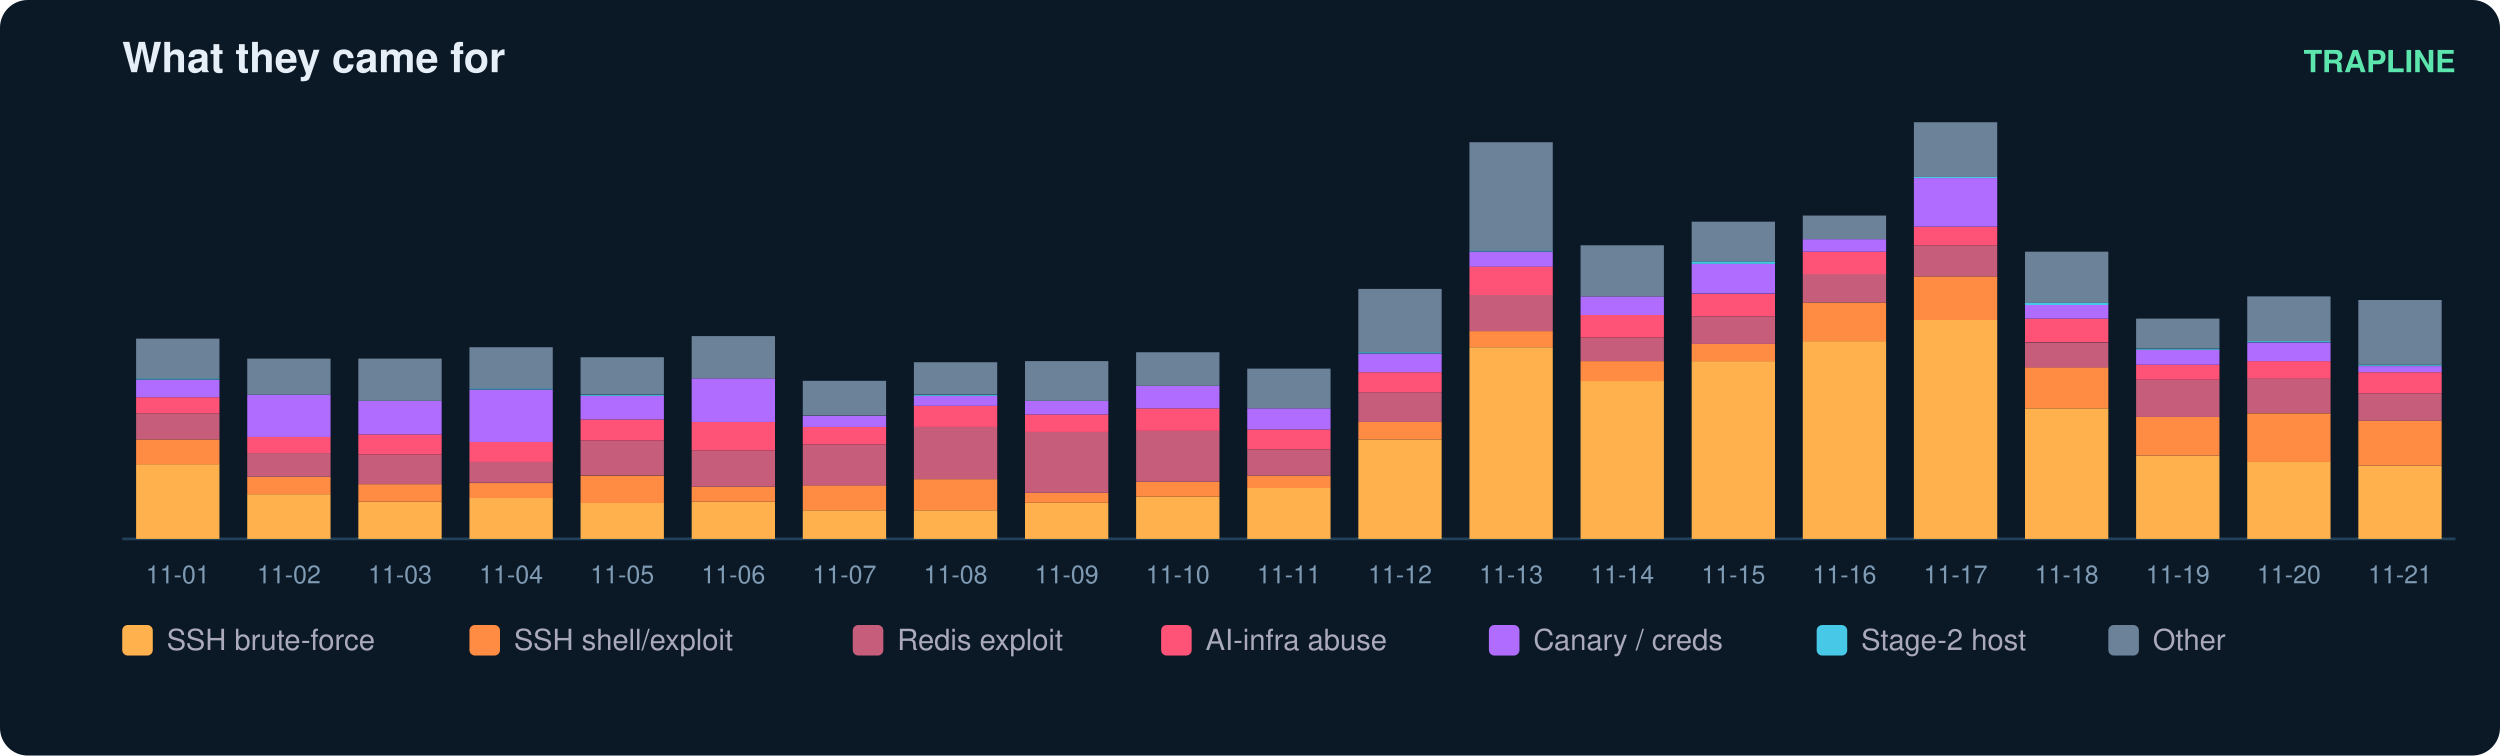
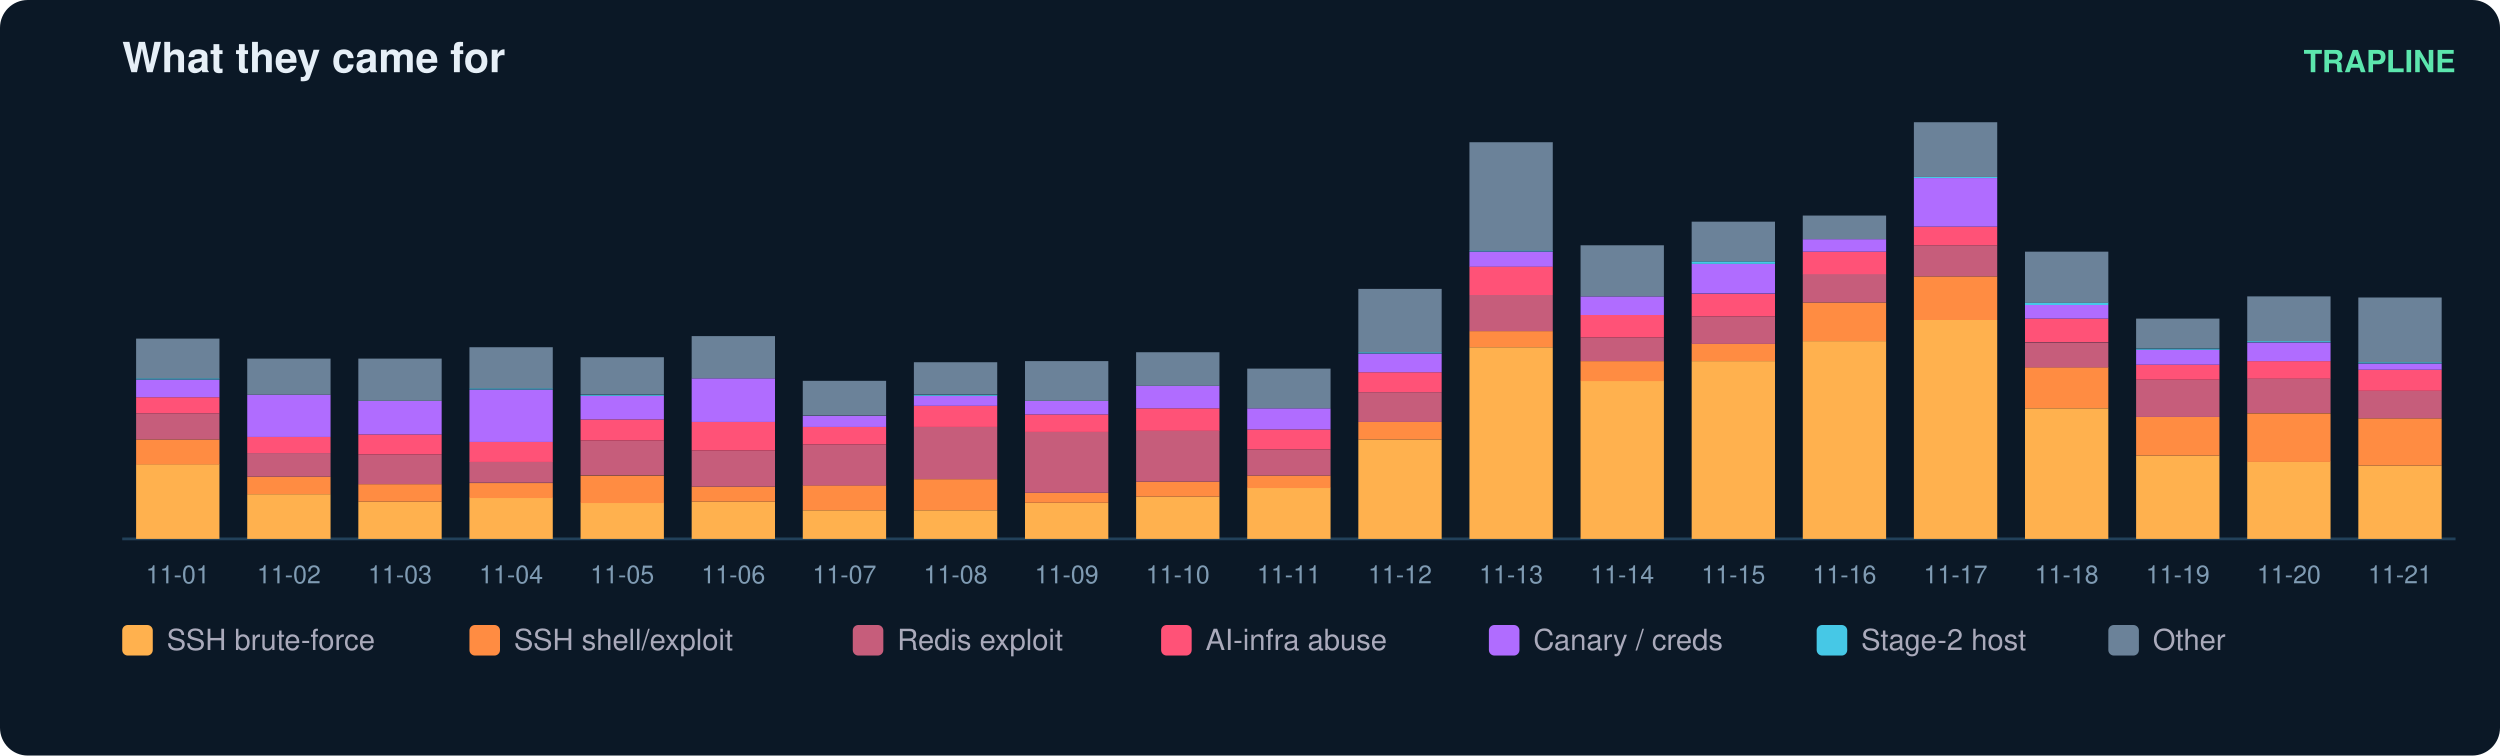
<svg xmlns="http://www.w3.org/2000/svg" width="900" height="272" viewBox="0 0 900 272" font-family="ui-sans-serif,Segoe UI,Helvetica,Arial">
  <rect width="900" height="272" rx="10" fill="#0b1826" />
  <text x="44" y="26" fill="#e6eff7" font-size="15" font-weight="700">What they came for</text>
  <text x="884" y="26" fill="#5ce6ad" font-size="11" text-anchor="end" font-weight="600">TRAPLINE</text>
  <line x1="44" y1="194" x2="884" y2="194" stroke="#22415a" />
  <rect x="49" y="167.1" width="30" height="26.9" fill="#ffb14e" />
  <rect x="49" y="158.2" width="30" height="9.0" fill="#ff8c42" />
  <rect x="49" y="148.8" width="30" height="9.4" fill="#c65d7b" />
  <rect x="49" y="143.0" width="30" height="5.8" fill="#ff5277" />
  <rect x="49" y="136.7" width="30" height="6.3" fill="#b06cff" />
  <rect x="49" y="136.2" width="30" height="0.4" fill="#46c8e6" />
  <rect x="49" y="121.9" width="30" height="14.3" fill="#6b8299" />
  <text x="64.0" y="210.0" fill="#7f9bb3" font-size="9" text-anchor="middle">11-01</text>
  <rect x="89" y="177.9" width="30" height="16.1" fill="#ffb14e" />
  <rect x="89" y="171.6" width="30" height="6.3" fill="#ff8c42" />
  <rect x="89" y="163.1" width="30" height="8.5" fill="#c65d7b" />
  <rect x="89" y="157.3" width="30" height="5.8" fill="#ff5277" />
  <rect x="89" y="142.1" width="30" height="15.2" fill="#b06cff" />
  <rect x="89" y="129.1" width="30" height="13.0" fill="#6b8299" />
  <text x="104.0" y="210.0" fill="#7f9bb3" font-size="9" text-anchor="middle">11-02</text>
  <rect x="129" y="180.6" width="30" height="13.4" fill="#ffb14e" />
  <rect x="129" y="174.3" width="30" height="6.3" fill="#ff8c42" />
  <rect x="129" y="163.6" width="30" height="10.7" fill="#c65d7b" />
  <rect x="129" y="156.4" width="30" height="7.2" fill="#ff5277" />
  <rect x="129" y="144.3" width="30" height="12.1" fill="#b06cff" />
  <rect x="129" y="129.1" width="30" height="15.2" fill="#6b8299" />
  <text x="144.0" y="210.0" fill="#7f9bb3" font-size="9" text-anchor="middle">11-03</text>
  <rect x="169" y="179.2" width="30" height="14.8" fill="#ffb14e" />
  <rect x="169" y="173.9" width="30" height="5.4" fill="#ff8c42" />
  <rect x="169" y="166.2" width="30" height="7.6" fill="#c65d7b" />
  <rect x="169" y="159.1" width="30" height="7.2" fill="#ff5277" />
  <rect x="169" y="140.3" width="30" height="18.8" fill="#b06cff" />
  <rect x="169" y="139.8" width="30" height="0.4" fill="#46c8e6" />
  <rect x="169" y="125.0" width="30" height="14.8" fill="#6b8299" />
  <text x="184.0" y="210.0" fill="#7f9bb3" font-size="9" text-anchor="middle">11-04</text>
  <rect x="209" y="181.0" width="30" height="13.0" fill="#ffb14e" />
  <rect x="209" y="171.2" width="30" height="9.9" fill="#ff8c42" />
  <rect x="209" y="158.6" width="30" height="12.5" fill="#c65d7b" />
  <rect x="209" y="151.0" width="30" height="7.6" fill="#ff5277" />
  <rect x="209" y="142.5" width="30" height="8.5" fill="#b06cff" />
  <rect x="209" y="142.1" width="30" height="0.4" fill="#46c8e6" />
  <rect x="209" y="128.6" width="30" height="13.4" fill="#6b8299" />
  <text x="224.0" y="210.0" fill="#7f9bb3" font-size="9" text-anchor="middle">11-05</text>
  <rect x="249" y="180.6" width="30" height="13.4" fill="#ffb14e" />
  <rect x="249" y="175.2" width="30" height="5.4" fill="#ff8c42" />
  <rect x="249" y="162.2" width="30" height="13.0" fill="#c65d7b" />
  <rect x="249" y="151.9" width="30" height="10.3" fill="#ff5277" />
  <rect x="249" y="136.2" width="30" height="15.7" fill="#b06cff" />
  <rect x="249" y="121.0" width="30" height="15.2" fill="#6b8299" />
  <text x="264.0" y="210.0" fill="#7f9bb3" font-size="9" text-anchor="middle">11-06</text>
  <rect x="289" y="183.7" width="30" height="10.3" fill="#ffb14e" />
  <rect x="289" y="174.7" width="30" height="9.0" fill="#ff8c42" />
  <rect x="289" y="160.0" width="30" height="14.8" fill="#c65d7b" />
  <rect x="289" y="153.7" width="30" height="6.3" fill="#ff5277" />
  <rect x="289" y="149.7" width="30" height="4.0" fill="#b06cff" />
  <rect x="289" y="137.1" width="30" height="12.5" fill="#6b8299" />
  <text x="304.0" y="210.0" fill="#7f9bb3" font-size="9" text-anchor="middle">11-07</text>
  <rect x="329" y="183.7" width="30" height="10.3" fill="#ffb14e" />
  <rect x="329" y="172.5" width="30" height="11.2" fill="#ff8c42" />
  <rect x="329" y="153.7" width="30" height="18.8" fill="#c65d7b" />
  <rect x="329" y="146.1" width="30" height="7.6" fill="#ff5277" />
  <rect x="329" y="142.5" width="30" height="3.6" fill="#b06cff" />
  <rect x="329" y="142.1" width="30" height="0.4" fill="#46c8e6" />
  <rect x="329" y="130.4" width="30" height="11.6" fill="#6b8299" />
  <text x="344.0" y="210.0" fill="#7f9bb3" font-size="9" text-anchor="middle">11-08</text>
  <rect x="369" y="181.0" width="30" height="13.0" fill="#ffb14e" />
  <rect x="369" y="177.4" width="30" height="3.6" fill="#ff8c42" />
  <rect x="369" y="155.5" width="30" height="21.9" fill="#c65d7b" />
  <rect x="369" y="149.2" width="30" height="6.3" fill="#ff5277" />
  <rect x="369" y="144.3" width="30" height="4.9" fill="#b06cff" />
  <rect x="369" y="130.0" width="30" height="14.3" fill="#6b8299" />
  <text x="384.0" y="210.0" fill="#7f9bb3" font-size="9" text-anchor="middle">11-09</text>
  <rect x="409" y="178.8" width="30" height="15.2" fill="#ffb14e" />
  <rect x="409" y="173.4" width="30" height="5.4" fill="#ff8c42" />
  <rect x="409" y="155.0" width="30" height="18.4" fill="#c65d7b" />
  <rect x="409" y="147.0" width="30" height="8.1" fill="#ff5277" />
  <rect x="409" y="138.9" width="30" height="8.1" fill="#b06cff" />
  <rect x="409" y="126.8" width="30" height="12.1" fill="#6b8299" />
  <text x="424.0" y="210.0" fill="#7f9bb3" font-size="9" text-anchor="middle">11-10</text>
  <rect x="449" y="175.6" width="30" height="18.4" fill="#ffb14e" />
  <rect x="449" y="171.2" width="30" height="4.5" fill="#ff8c42" />
  <rect x="449" y="161.8" width="30" height="9.4" fill="#c65d7b" />
  <rect x="449" y="154.6" width="30" height="7.2" fill="#ff5277" />
  <rect x="449" y="147.0" width="30" height="7.6" fill="#b06cff" />
  <rect x="449" y="132.7" width="30" height="14.3" fill="#6b8299" />
  <text x="464.0" y="210.0" fill="#7f9bb3" font-size="9" text-anchor="middle">11-11</text>
  <rect x="489" y="158.2" width="30" height="35.8" fill="#ffb14e" />
  <rect x="489" y="151.9" width="30" height="6.3" fill="#ff8c42" />
  <rect x="489" y="141.2" width="30" height="10.7" fill="#c65d7b" />
  <rect x="489" y="134.0" width="30" height="7.2" fill="#ff5277" />
  <rect x="489" y="127.3" width="30" height="6.7" fill="#b06cff" />
  <rect x="489" y="126.8" width="30" height="0.4" fill="#46c8e6" />
  <rect x="489" y="104.0" width="30" height="22.8" fill="#6b8299" />
  <text x="504.0" y="210.0" fill="#7f9bb3" font-size="9" text-anchor="middle">11-12</text>
  <rect x="529" y="125.0" width="30" height="69.0" fill="#ffb14e" />
  <rect x="529" y="119.2" width="30" height="5.8" fill="#ff8c42" />
  <rect x="529" y="106.2" width="30" height="13.0" fill="#c65d7b" />
  <rect x="529" y="95.9" width="30" height="10.3" fill="#ff5277" />
  <rect x="529" y="90.6" width="30" height="5.4" fill="#b06cff" />
  <rect x="529" y="90.1" width="30" height="0.4" fill="#46c8e6" />
  <rect x="529" y="51.2" width="30" height="39.0" fill="#6b8299" />
  <text x="544.0" y="210.0" fill="#7f9bb3" font-size="9" text-anchor="middle">11-13</text>
  <rect x="569" y="137.1" width="30" height="56.9" fill="#ffb14e" />
  <rect x="569" y="130.0" width="30" height="7.2" fill="#ff8c42" />
  <rect x="569" y="121.5" width="30" height="8.5" fill="#c65d7b" />
  <rect x="569" y="113.4" width="30" height="8.1" fill="#ff5277" />
  <rect x="569" y="106.7" width="30" height="6.7" fill="#b06cff" />
  <rect x="569" y="88.3" width="30" height="18.4" fill="#6b8299" />
  <text x="584.0" y="210.0" fill="#7f9bb3" font-size="9" text-anchor="middle">11-14</text>
  <rect x="609" y="130.0" width="30" height="64.0" fill="#ffb14e" />
  <rect x="609" y="123.7" width="30" height="6.3" fill="#ff8c42" />
  <rect x="609" y="113.9" width="30" height="9.9" fill="#c65d7b" />
  <rect x="609" y="105.8" width="30" height="8.1" fill="#ff5277" />
  <rect x="609" y="95.0" width="30" height="10.7" fill="#b06cff" />
  <rect x="609" y="94.1" width="30" height="0.9" fill="#46c8e6" />
  <rect x="609" y="79.8" width="30" height="14.3" fill="#6b8299" />
  <text x="624.0" y="210.0" fill="#7f9bb3" font-size="9" text-anchor="middle">11-15</text>
  <rect x="649" y="122.8" width="30" height="71.2" fill="#ffb14e" />
  <rect x="649" y="108.9" width="30" height="13.9" fill="#ff8c42" />
  <rect x="649" y="98.6" width="30" height="10.3" fill="#c65d7b" />
  <rect x="649" y="90.6" width="30" height="8.1" fill="#ff5277" />
  <rect x="649" y="86.1" width="30" height="4.5" fill="#b06cff" />
  <rect x="649" y="77.6" width="30" height="8.5" fill="#6b8299" />
  <text x="664.0" y="210.0" fill="#7f9bb3" font-size="9" text-anchor="middle">11-16</text>
  <rect x="689" y="115.2" width="30" height="78.8" fill="#ffb14e" />
  <rect x="689" y="99.5" width="30" height="15.7" fill="#ff8c42" />
  <rect x="689" y="88.3" width="30" height="11.2" fill="#c65d7b" />
  <rect x="689" y="81.6" width="30" height="6.7" fill="#ff5277" />
  <rect x="689" y="64.1" width="30" height="17.5" fill="#b06cff" />
  <rect x="689" y="63.7" width="30" height="0.4" fill="#46c8e6" />
  <rect x="689" y="44.0" width="30" height="19.7" fill="#6b8299" />
  <text x="704.0" y="210.0" fill="#7f9bb3" font-size="9" text-anchor="middle">11-17</text>
  <rect x="729" y="147.0" width="30" height="47.0" fill="#ffb14e" />
  <rect x="729" y="132.2" width="30" height="14.8" fill="#ff8c42" />
  <rect x="729" y="123.3" width="30" height="9.0" fill="#c65d7b" />
  <rect x="729" y="114.7" width="30" height="8.5" fill="#ff5277" />
  <rect x="729" y="109.8" width="30" height="4.9" fill="#b06cff" />
  <rect x="729" y="108.9" width="30" height="0.9" fill="#46c8e6" />
  <rect x="729" y="90.6" width="30" height="18.4" fill="#6b8299" />
  <text x="744.0" y="210.0" fill="#7f9bb3" font-size="9" text-anchor="middle">11-18</text>
  <rect x="769" y="164.0" width="30" height="30.0" fill="#ffb14e" />
  <rect x="769" y="150.1" width="30" height="13.9" fill="#ff8c42" />
  <rect x="769" y="136.7" width="30" height="13.4" fill="#c65d7b" />
  <rect x="769" y="131.3" width="30" height="5.4" fill="#ff5277" />
  <rect x="769" y="125.9" width="30" height="5.4" fill="#b06cff" />
  <rect x="769" y="125.5" width="30" height="0.4" fill="#46c8e6" />
  <rect x="769" y="114.7" width="30" height="10.7" fill="#6b8299" />
  <text x="784.0" y="210.0" fill="#7f9bb3" font-size="9" text-anchor="middle">11-19</text>
  <rect x="809" y="166.2" width="30" height="27.8" fill="#ffb14e" />
  <rect x="809" y="148.8" width="30" height="17.5" fill="#ff8c42" />
  <rect x="809" y="136.2" width="30" height="12.5" fill="#c65d7b" />
  <rect x="809" y="130.0" width="30" height="6.3" fill="#ff5277" />
  <rect x="809" y="123.3" width="30" height="6.7" fill="#b06cff" />
  <rect x="809" y="122.8" width="30" height="0.4" fill="#46c8e6" />
  <rect x="809" y="106.7" width="30" height="16.1" fill="#6b8299" />
  <text x="824.0" y="210.0" fill="#7f9bb3" font-size="9" text-anchor="middle">11-20</text>
  <rect x="849" y="167.6" width="30" height="26.4" fill="#ffb14e" />
-   <rect x="849" y="151.5" width="30" height="16.1" fill="#ff8c42" />
-   <rect x="849" y="141.6" width="30" height="9.9" fill="#c65d7b" />
-   <rect x="849" y="134.0" width="30" height="7.6" fill="#ff5277" />
-   <rect x="849" y="131.8" width="30" height="2.2" fill="#b06cff" />
-   <rect x="849" y="131.3" width="30" height="0.4" fill="#46c8e6" />
-   <rect x="849" y="108.0" width="30" height="23.3" fill="#6b8299" />
+   <rect x="849" y="150.6" width="30" height="17.0" fill="#ff8c42" />
+   <rect x="849" y="140.7" width="30" height="9.9" fill="#c65d7b" />
+   <rect x="849" y="133.1" width="30" height="7.6" fill="#ff5277" />
+   <rect x="849" y="130.9" width="30" height="2.2" fill="#b06cff" />
+   <rect x="849" y="130.4" width="30" height="0.4" fill="#46c8e6" />
+   <rect x="849" y="107.1" width="30" height="23.3" fill="#6b8299" />
  <text x="864.0" y="210.0" fill="#7f9bb3" font-size="9" text-anchor="middle">11-21</text>
  <rect x="44" y="225" width="11" height="11" rx="2" fill="#ffb14e" />
  <text x="60" y="234" fill="#aab" font-size="10.5">SSH brute-force</text>
  <rect x="169" y="225" width="11" height="11" rx="2" fill="#ff8c42" />
  <text x="185" y="234" fill="#aab" font-size="10.5">SSH shell/exploit</text>
  <rect x="307" y="225" width="11" height="11" rx="2" fill="#c65d7b" />
  <text x="323" y="234" fill="#aab" font-size="10.5">Redis exploit</text>
  <rect x="418" y="225" width="11" height="11" rx="2" fill="#ff5277" />
  <text x="434" y="234" fill="#aab" font-size="10.5">AI-infra abuse</text>
  <rect x="536" y="225" width="11" height="11" rx="2" fill="#b06cff" />
  <text x="552" y="234" fill="#aab" font-size="10.5">Canary / creds</text>
  <rect x="654" y="225" width="11" height="11" rx="2" fill="#46c8e6" />
  <text x="670" y="234" fill="#aab" font-size="10.5">Stage-2 host</text>
  <rect x="759" y="225" width="11" height="11" rx="2" fill="#6b8299" />
  <text x="775" y="234" fill="#aab" font-size="10.5">Other</text>
</svg>
